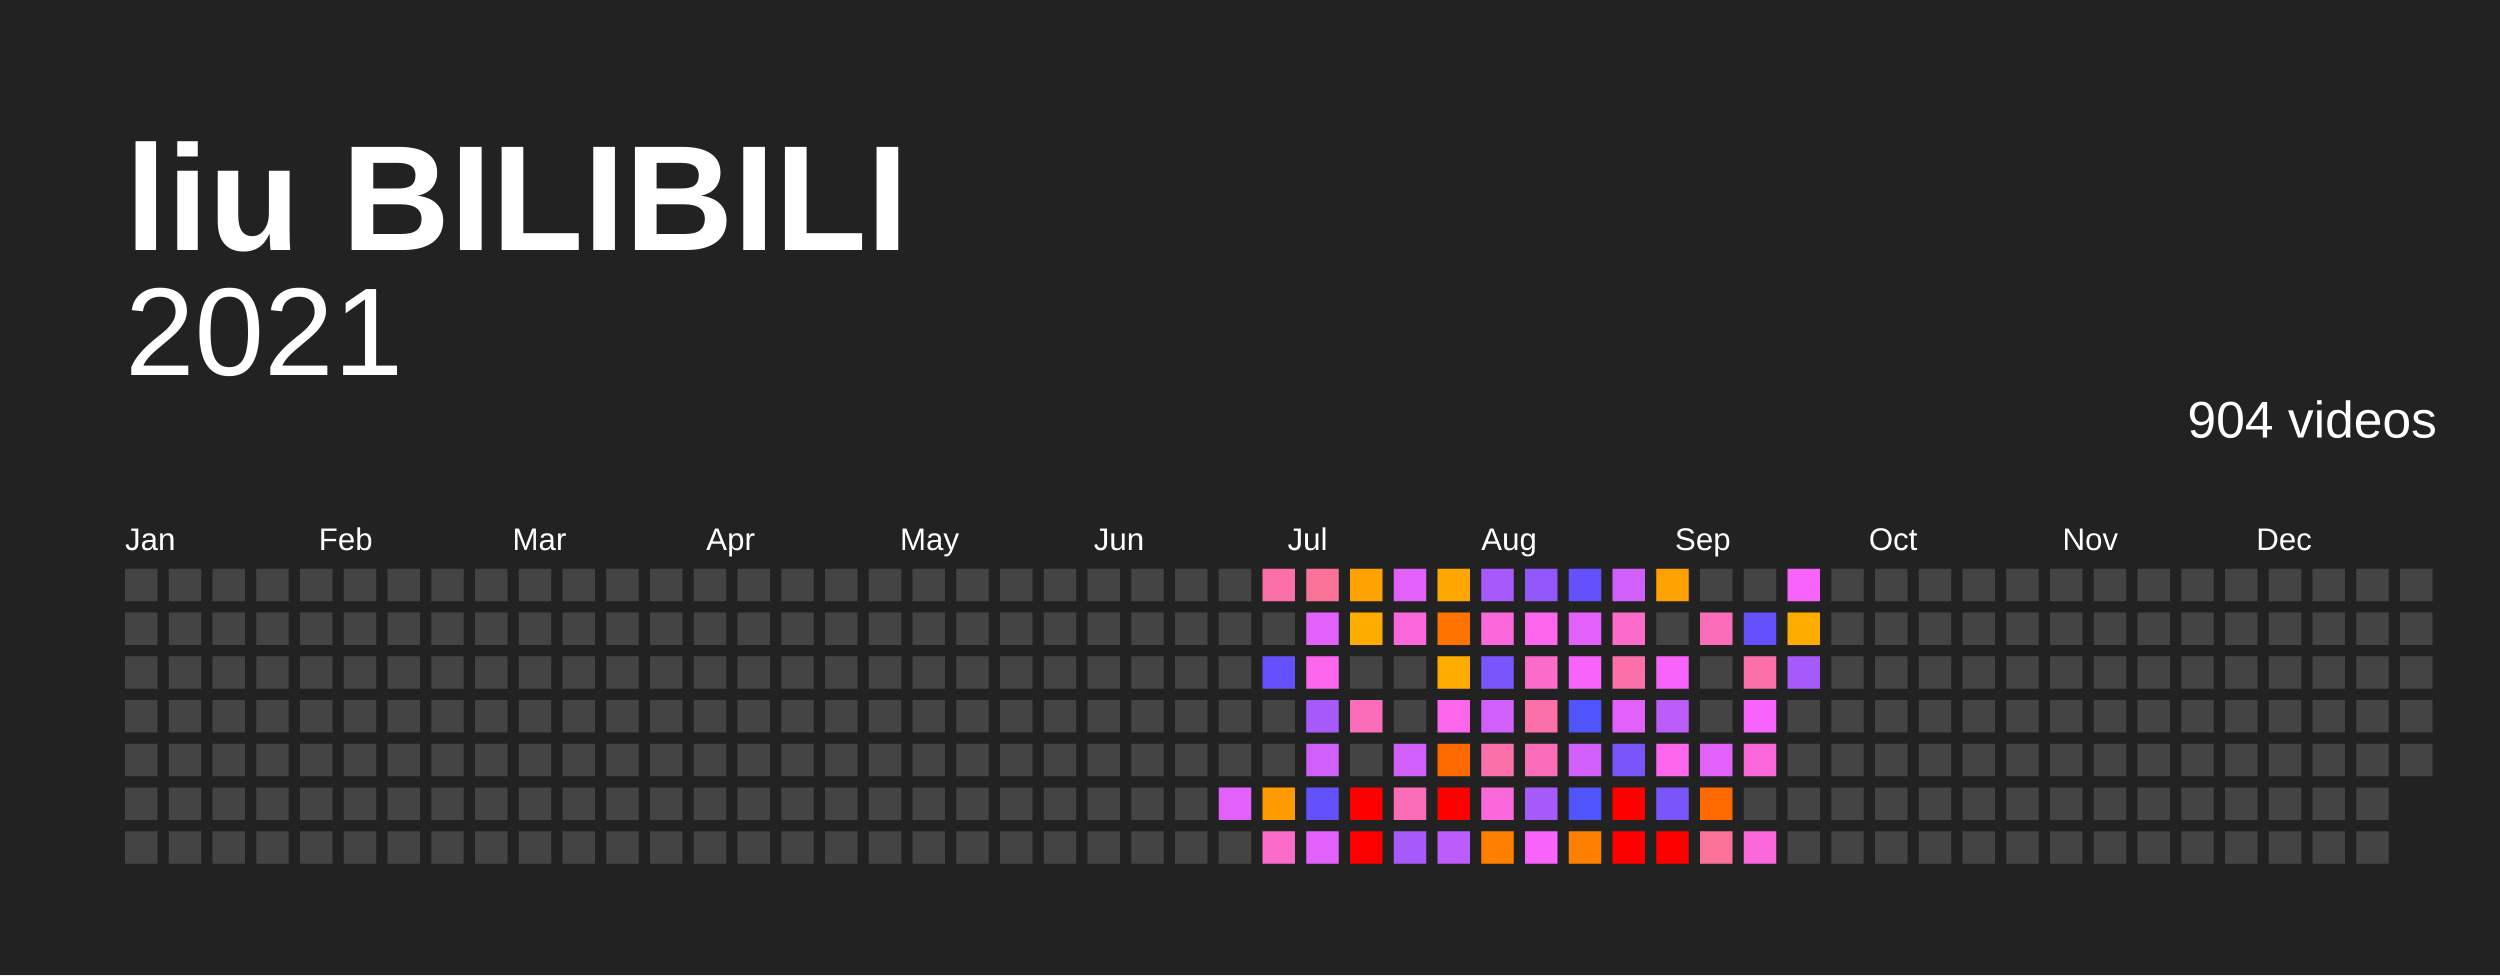
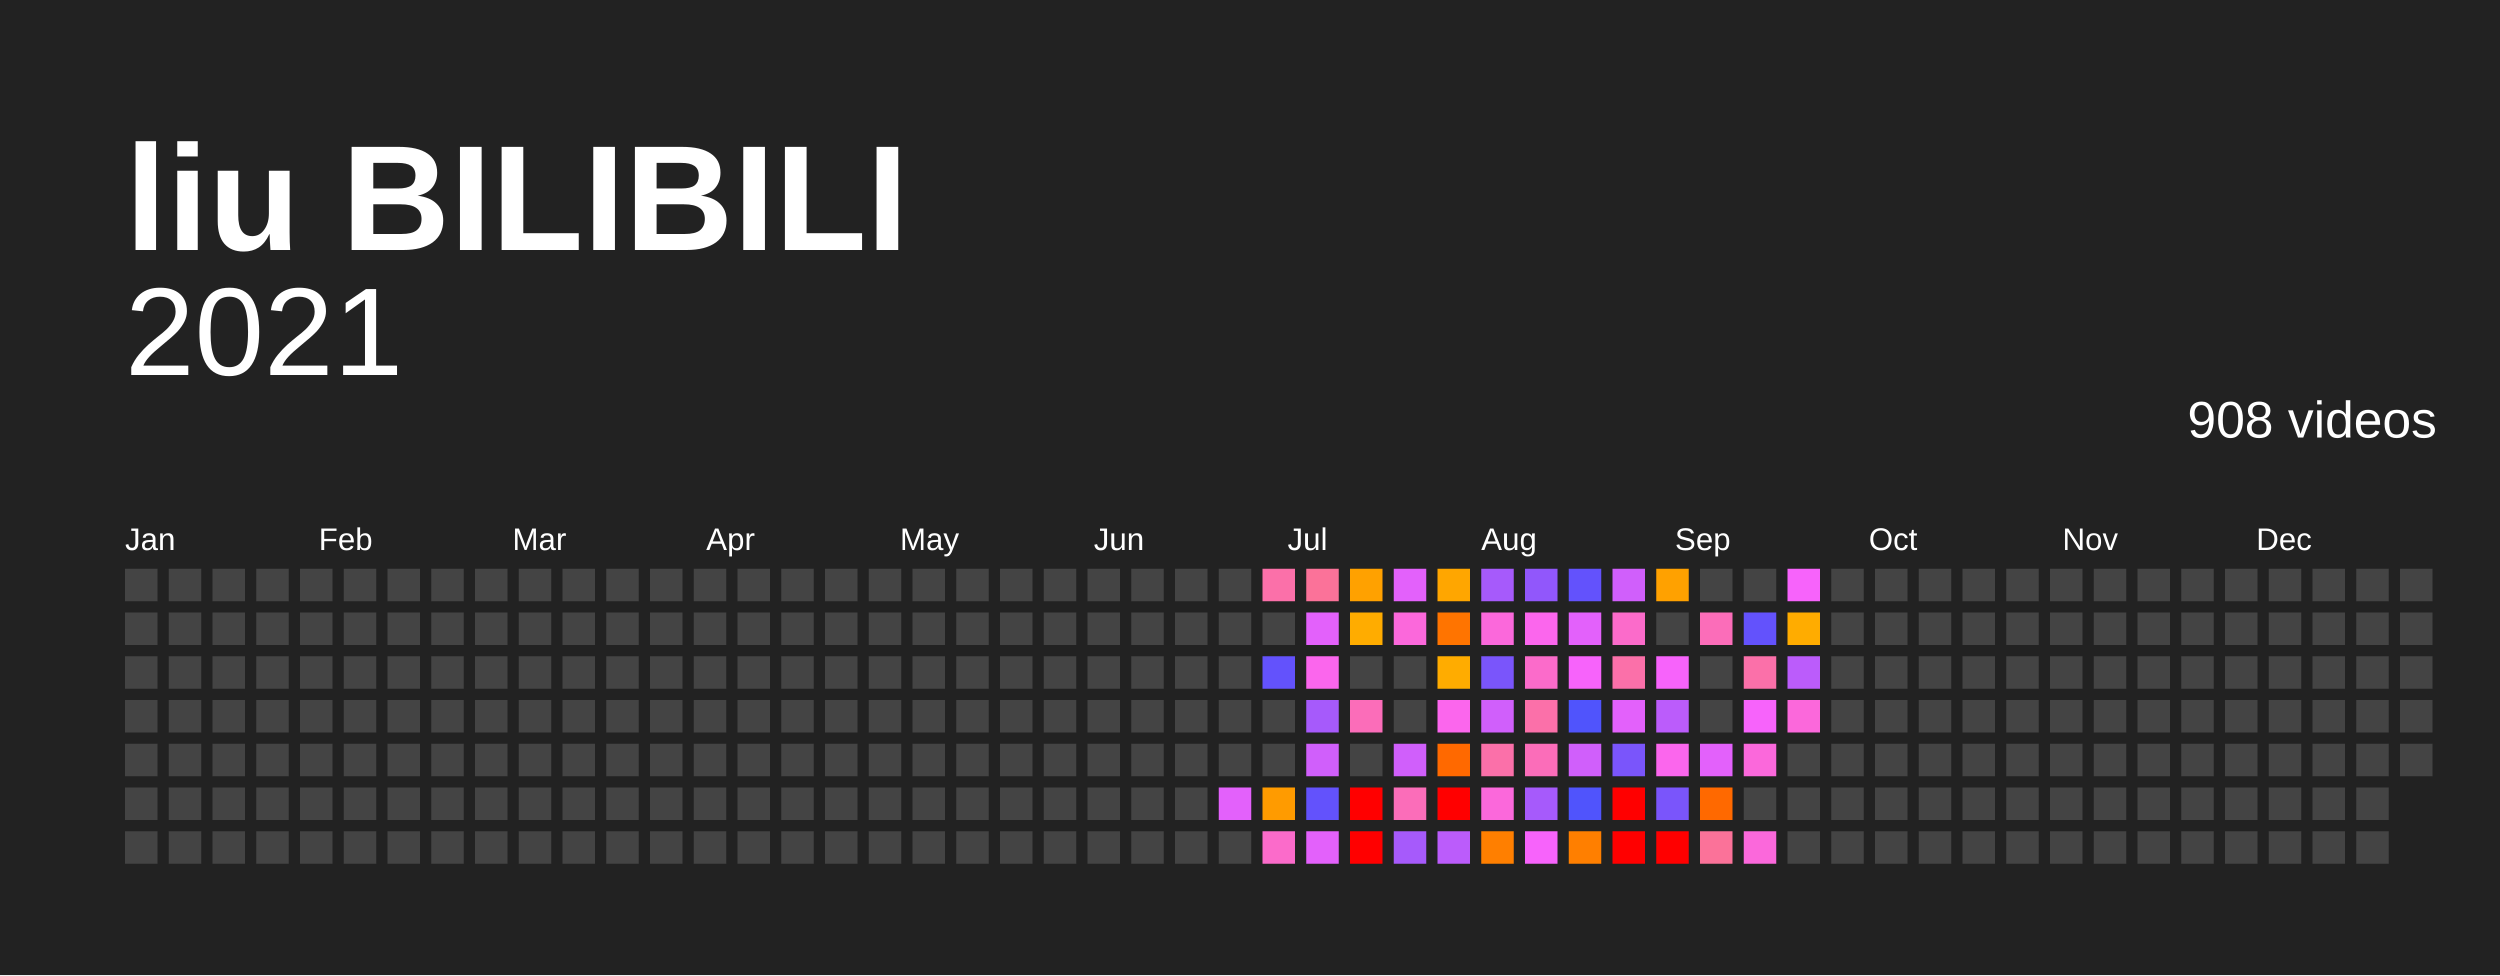
<svg xmlns="http://www.w3.org/2000/svg" baseProfile="full" height="78mm" version="1.1" viewBox="0,0,200,78" width="200mm">
  <defs />
  <rect fill="#222222" height="78" width="200" x="0" y="0" />
  <text fill="#FFFFFF" style="font-size:12px; font-family:Arial; font-weight:bold;" x="10" y="20">liu BILIBILI</text>
  <text alignment-baseline="hanging" fill="#FFFFFF" style="font-size:10.0px; font-family:Arial;" x="10" y="30">2021</text>
-   <text alignment-baseline="hanging" fill="#FFFFFF" style="font-size:4.125px; font-family:Arial;" x="175" y="35">904 videos</text>
+   <text alignment-baseline="hanging" fill="#FFFFFF" style="font-size:4.125px; font-family:Arial;" x="175" y="35">908 videos</text>
  <text fill="#FFFFFF" style="font-size:2.5px; font-family:Arial" x="10.0" y="44">Jan</text>
  <text fill="#FFFFFF" style="font-size:2.5px; font-family:Arial" x="25.5" y="44">Feb</text>
  <text fill="#FFFFFF" style="font-size:2.5px; font-family:Arial" x="41.0" y="44">Mar</text>
  <text fill="#FFFFFF" style="font-size:2.5px; font-family:Arial" x="56.5" y="44">Apr</text>
  <text fill="#FFFFFF" style="font-size:2.5px; font-family:Arial" x="72.0" y="44">May</text>
  <text fill="#FFFFFF" style="font-size:2.5px; font-family:Arial" x="87.5" y="44">Jun</text>
  <text fill="#FFFFFF" style="font-size:2.5px; font-family:Arial" x="103.0" y="44">Jul</text>
  <text fill="#FFFFFF" style="font-size:2.5px; font-family:Arial" x="118.5" y="44">Aug</text>
  <text fill="#FFFFFF" style="font-size:2.5px; font-family:Arial" x="134.0" y="44">Sep</text>
  <text fill="#FFFFFF" style="font-size:2.5px; font-family:Arial" x="149.5" y="44">Oct</text>
  <text fill="#FFFFFF" style="font-size:2.5px; font-family:Arial" x="165.0" y="44">Nov</text>
  <text fill="#FFFFFF" style="font-size:2.5px; font-family:Arial" x="180.5" y="44">Dec</text>
  <rect fill="#444444" height="2.6" width="2.6" x="10.0" y="45.5" />
  <rect fill="#444444" height="2.6" width="2.6" x="10.0" y="49.0" />
  <rect fill="#444444" height="2.6" width="2.6" x="10.0" y="52.5" />
  <rect fill="#444444" height="2.6" width="2.6" x="10.0" y="56.0" />
  <rect fill="#444444" height="2.6" width="2.6" x="10.0" y="59.5" />
  <rect fill="#444444" height="2.6" width="2.6" x="10.0" y="63.0" />
  <rect fill="#444444" height="2.6" width="2.6" x="10.0" y="66.5" />
  <rect fill="#444444" height="2.6" width="2.6" x="13.5" y="45.5" />
  <rect fill="#444444" height="2.6" width="2.6" x="13.5" y="49.0" />
  <rect fill="#444444" height="2.6" width="2.6" x="13.5" y="52.5" />
  <rect fill="#444444" height="2.6" width="2.6" x="13.5" y="56.0" />
  <rect fill="#444444" height="2.6" width="2.6" x="13.5" y="59.5" />
  <rect fill="#444444" height="2.6" width="2.6" x="13.5" y="63.0" />
  <rect fill="#444444" height="2.6" width="2.6" x="13.5" y="66.5" />
  <rect fill="#444444" height="2.6" width="2.6" x="17.0" y="45.5" />
  <rect fill="#444444" height="2.6" width="2.6" x="17.0" y="49.0" />
  <rect fill="#444444" height="2.6" width="2.6" x="17.0" y="52.5" />
  <rect fill="#444444" height="2.6" width="2.6" x="17.0" y="56.0" />
  <rect fill="#444444" height="2.6" width="2.6" x="17.0" y="59.5" />
  <rect fill="#444444" height="2.6" width="2.6" x="17.0" y="63.0" />
  <rect fill="#444444" height="2.6" width="2.6" x="17.0" y="66.5" />
  <rect fill="#444444" height="2.6" width="2.6" x="20.5" y="45.5" />
  <rect fill="#444444" height="2.6" width="2.6" x="20.5" y="49.0" />
  <rect fill="#444444" height="2.6" width="2.6" x="20.5" y="52.5" />
  <rect fill="#444444" height="2.6" width="2.6" x="20.5" y="56.0" />
  <rect fill="#444444" height="2.6" width="2.6" x="20.5" y="59.5" />
  <rect fill="#444444" height="2.6" width="2.6" x="20.5" y="63.0" />
  <rect fill="#444444" height="2.6" width="2.6" x="20.5" y="66.5" />
  <rect fill="#444444" height="2.6" width="2.6" x="24.0" y="45.5" />
  <rect fill="#444444" height="2.6" width="2.6" x="24.0" y="49.0" />
  <rect fill="#444444" height="2.6" width="2.6" x="24.0" y="52.5" />
  <rect fill="#444444" height="2.6" width="2.6" x="24.0" y="56.0" />
  <rect fill="#444444" height="2.6" width="2.6" x="24.0" y="59.5" />
  <rect fill="#444444" height="2.6" width="2.6" x="24.0" y="63.0" />
  <rect fill="#444444" height="2.6" width="2.6" x="24.0" y="66.5" />
  <rect fill="#444444" height="2.6" width="2.6" x="27.5" y="45.5" />
  <rect fill="#444444" height="2.6" width="2.6" x="27.5" y="49.0" />
  <rect fill="#444444" height="2.6" width="2.6" x="27.5" y="52.5" />
  <rect fill="#444444" height="2.6" width="2.6" x="27.5" y="56.0" />
  <rect fill="#444444" height="2.6" width="2.6" x="27.5" y="59.5" />
  <rect fill="#444444" height="2.6" width="2.6" x="27.5" y="63.0" />
  <rect fill="#444444" height="2.6" width="2.6" x="27.5" y="66.5" />
  <rect fill="#444444" height="2.6" width="2.6" x="31.0" y="45.5" />
  <rect fill="#444444" height="2.6" width="2.6" x="31.0" y="49.0" />
  <rect fill="#444444" height="2.6" width="2.6" x="31.0" y="52.5" />
  <rect fill="#444444" height="2.6" width="2.6" x="31.0" y="56.0" />
  <rect fill="#444444" height="2.6" width="2.6" x="31.0" y="59.5" />
  <rect fill="#444444" height="2.6" width="2.6" x="31.0" y="63.0" />
  <rect fill="#444444" height="2.6" width="2.6" x="31.0" y="66.5" />
  <rect fill="#444444" height="2.6" width="2.6" x="34.5" y="45.5" />
  <rect fill="#444444" height="2.6" width="2.6" x="34.5" y="49.0" />
  <rect fill="#444444" height="2.6" width="2.6" x="34.5" y="52.5" />
  <rect fill="#444444" height="2.6" width="2.6" x="34.5" y="56.0" />
  <rect fill="#444444" height="2.6" width="2.6" x="34.5" y="59.5" />
  <rect fill="#444444" height="2.6" width="2.6" x="34.5" y="63.0" />
  <rect fill="#444444" height="2.6" width="2.6" x="34.5" y="66.5" />
  <rect fill="#444444" height="2.6" width="2.6" x="38.0" y="45.5" />
  <rect fill="#444444" height="2.6" width="2.6" x="38.0" y="49.0" />
  <rect fill="#444444" height="2.6" width="2.6" x="38.0" y="52.5" />
  <rect fill="#444444" height="2.6" width="2.6" x="38.0" y="56.0" />
  <rect fill="#444444" height="2.6" width="2.6" x="38.0" y="59.5" />
  <rect fill="#444444" height="2.6" width="2.6" x="38.0" y="63.0" />
  <rect fill="#444444" height="2.6" width="2.6" x="38.0" y="66.5" />
  <rect fill="#444444" height="2.6" width="2.6" x="41.5" y="45.5" />
  <rect fill="#444444" height="2.6" width="2.6" x="41.5" y="49.0" />
  <rect fill="#444444" height="2.6" width="2.6" x="41.5" y="52.5" />
  <rect fill="#444444" height="2.6" width="2.6" x="41.5" y="56.0" />
  <rect fill="#444444" height="2.6" width="2.6" x="41.5" y="59.5" />
  <rect fill="#444444" height="2.6" width="2.6" x="41.5" y="63.0" />
  <rect fill="#444444" height="2.6" width="2.6" x="41.5" y="66.5" />
  <rect fill="#444444" height="2.6" width="2.6" x="45.0" y="45.5" />
  <rect fill="#444444" height="2.6" width="2.6" x="45.0" y="49.0" />
  <rect fill="#444444" height="2.6" width="2.6" x="45.0" y="52.5" />
  <rect fill="#444444" height="2.6" width="2.6" x="45.0" y="56.0" />
  <rect fill="#444444" height="2.6" width="2.6" x="45.0" y="59.5" />
  <rect fill="#444444" height="2.6" width="2.6" x="45.0" y="63.0" />
  <rect fill="#444444" height="2.6" width="2.6" x="45.0" y="66.5" />
  <rect fill="#444444" height="2.6" width="2.6" x="48.5" y="45.5" />
  <rect fill="#444444" height="2.6" width="2.6" x="48.5" y="49.0" />
  <rect fill="#444444" height="2.6" width="2.6" x="48.5" y="52.5" />
  <rect fill="#444444" height="2.6" width="2.6" x="48.5" y="56.0" />
  <rect fill="#444444" height="2.6" width="2.6" x="48.5" y="59.5" />
  <rect fill="#444444" height="2.6" width="2.6" x="48.5" y="63.0" />
  <rect fill="#444444" height="2.6" width="2.6" x="48.5" y="66.5" />
  <rect fill="#444444" height="2.6" width="2.6" x="52.0" y="45.5" />
  <rect fill="#444444" height="2.6" width="2.6" x="52.0" y="49.0" />
  <rect fill="#444444" height="2.6" width="2.6" x="52.0" y="52.5" />
  <rect fill="#444444" height="2.6" width="2.6" x="52.0" y="56.0" />
  <rect fill="#444444" height="2.6" width="2.6" x="52.0" y="59.5" />
  <rect fill="#444444" height="2.6" width="2.6" x="52.0" y="63.0" />
  <rect fill="#444444" height="2.6" width="2.6" x="52.0" y="66.5" />
  <rect fill="#444444" height="2.6" width="2.6" x="55.5" y="45.5" />
  <rect fill="#444444" height="2.6" width="2.6" x="55.5" y="49.0" />
  <rect fill="#444444" height="2.6" width="2.6" x="55.5" y="52.5" />
  <rect fill="#444444" height="2.6" width="2.6" x="55.5" y="56.0" />
  <rect fill="#444444" height="2.6" width="2.6" x="55.5" y="59.5" />
  <rect fill="#444444" height="2.6" width="2.6" x="55.5" y="63.0" />
  <rect fill="#444444" height="2.6" width="2.6" x="55.5" y="66.5" />
  <rect fill="#444444" height="2.6" width="2.6" x="59.0" y="45.5" />
  <rect fill="#444444" height="2.6" width="2.6" x="59.0" y="49.0" />
  <rect fill="#444444" height="2.6" width="2.6" x="59.0" y="52.5" />
  <rect fill="#444444" height="2.6" width="2.6" x="59.0" y="56.0" />
  <rect fill="#444444" height="2.6" width="2.6" x="59.0" y="59.5" />
  <rect fill="#444444" height="2.6" width="2.6" x="59.0" y="63.0" />
  <rect fill="#444444" height="2.6" width="2.6" x="59.0" y="66.5" />
  <rect fill="#444444" height="2.6" width="2.6" x="62.5" y="45.5" />
  <rect fill="#444444" height="2.6" width="2.6" x="62.5" y="49.0" />
  <rect fill="#444444" height="2.6" width="2.6" x="62.5" y="52.5" />
  <rect fill="#444444" height="2.6" width="2.6" x="62.5" y="56.0" />
  <rect fill="#444444" height="2.6" width="2.6" x="62.5" y="59.5" />
  <rect fill="#444444" height="2.6" width="2.6" x="62.5" y="63.0" />
  <rect fill="#444444" height="2.6" width="2.6" x="62.5" y="66.5" />
  <rect fill="#444444" height="2.6" width="2.6" x="66.0" y="45.5" />
  <rect fill="#444444" height="2.6" width="2.6" x="66.0" y="49.0" />
  <rect fill="#444444" height="2.6" width="2.6" x="66.0" y="52.5" />
  <rect fill="#444444" height="2.6" width="2.6" x="66.0" y="56.0" />
  <rect fill="#444444" height="2.6" width="2.6" x="66.0" y="59.5" />
  <rect fill="#444444" height="2.6" width="2.6" x="66.0" y="63.0" />
  <rect fill="#444444" height="2.6" width="2.6" x="66.0" y="66.5" />
  <rect fill="#444444" height="2.6" width="2.6" x="69.5" y="45.5" />
  <rect fill="#444444" height="2.6" width="2.6" x="69.5" y="49.0" />
  <rect fill="#444444" height="2.6" width="2.6" x="69.5" y="52.5" />
  <rect fill="#444444" height="2.6" width="2.6" x="69.5" y="56.0" />
  <rect fill="#444444" height="2.6" width="2.6" x="69.5" y="59.5" />
  <rect fill="#444444" height="2.6" width="2.6" x="69.5" y="63.0" />
  <rect fill="#444444" height="2.6" width="2.6" x="69.5" y="66.5" />
  <rect fill="#444444" height="2.6" width="2.6" x="73.0" y="45.5" />
  <rect fill="#444444" height="2.6" width="2.6" x="73.0" y="49.0" />
  <rect fill="#444444" height="2.6" width="2.6" x="73.0" y="52.5" />
  <rect fill="#444444" height="2.6" width="2.6" x="73.0" y="56.0" />
  <rect fill="#444444" height="2.6" width="2.6" x="73.0" y="59.5" />
  <rect fill="#444444" height="2.6" width="2.6" x="73.0" y="63.0" />
  <rect fill="#444444" height="2.6" width="2.6" x="73.0" y="66.5" />
  <rect fill="#444444" height="2.6" width="2.6" x="76.5" y="45.5" />
  <rect fill="#444444" height="2.6" width="2.6" x="76.5" y="49.0" />
  <rect fill="#444444" height="2.6" width="2.6" x="76.5" y="52.5" />
  <rect fill="#444444" height="2.6" width="2.6" x="76.5" y="56.0" />
  <rect fill="#444444" height="2.6" width="2.6" x="76.5" y="59.5" />
  <rect fill="#444444" height="2.6" width="2.6" x="76.5" y="63.0" />
  <rect fill="#444444" height="2.6" width="2.6" x="76.5" y="66.5" />
  <rect fill="#444444" height="2.6" width="2.6" x="80.0" y="45.5" />
  <rect fill="#444444" height="2.6" width="2.6" x="80.0" y="49.0" />
  <rect fill="#444444" height="2.6" width="2.6" x="80.0" y="52.5" />
  <rect fill="#444444" height="2.6" width="2.6" x="80.0" y="56.0" />
  <rect fill="#444444" height="2.6" width="2.6" x="80.0" y="59.5" />
  <rect fill="#444444" height="2.6" width="2.6" x="80.0" y="63.0" />
  <rect fill="#444444" height="2.6" width="2.6" x="80.0" y="66.5" />
  <rect fill="#444444" height="2.6" width="2.6" x="83.5" y="45.5" />
  <rect fill="#444444" height="2.6" width="2.6" x="83.5" y="49.0" />
  <rect fill="#444444" height="2.6" width="2.6" x="83.5" y="52.5" />
  <rect fill="#444444" height="2.6" width="2.6" x="83.5" y="56.0" />
  <rect fill="#444444" height="2.6" width="2.6" x="83.5" y="59.5" />
  <rect fill="#444444" height="2.6" width="2.6" x="83.5" y="63.0" />
  <rect fill="#444444" height="2.6" width="2.6" x="83.5" y="66.5" />
  <rect fill="#444444" height="2.6" width="2.6" x="87.0" y="45.5" />
  <rect fill="#444444" height="2.6" width="2.6" x="87.0" y="49.0" />
  <rect fill="#444444" height="2.6" width="2.6" x="87.0" y="52.5" />
  <rect fill="#444444" height="2.6" width="2.6" x="87.0" y="56.0" />
  <rect fill="#444444" height="2.6" width="2.6" x="87.0" y="59.5" />
  <rect fill="#444444" height="2.6" width="2.6" x="87.0" y="63.0" />
  <rect fill="#444444" height="2.6" width="2.6" x="87.0" y="66.5" />
  <rect fill="#444444" height="2.6" width="2.6" x="90.5" y="45.5" />
  <rect fill="#444444" height="2.6" width="2.6" x="90.5" y="49.0" />
  <rect fill="#444444" height="2.6" width="2.6" x="90.5" y="52.5" />
  <rect fill="#444444" height="2.6" width="2.6" x="90.5" y="56.0" />
  <rect fill="#444444" height="2.6" width="2.6" x="90.5" y="59.5" />
  <rect fill="#444444" height="2.6" width="2.6" x="90.5" y="63.0" />
  <rect fill="#444444" height="2.6" width="2.6" x="90.5" y="66.5" />
  <rect fill="#444444" height="2.6" width="2.6" x="94.0" y="45.5" />
  <rect fill="#444444" height="2.6" width="2.6" x="94.0" y="49.0" />
  <rect fill="#444444" height="2.6" width="2.6" x="94.0" y="52.5" />
  <rect fill="#444444" height="2.6" width="2.6" x="94.0" y="56.0" />
  <rect fill="#444444" height="2.6" width="2.6" x="94.0" y="59.5" />
  <rect fill="#444444" height="2.6" width="2.6" x="94.0" y="63.0" />
  <rect fill="#444444" height="2.6" width="2.6" x="94.0" y="66.5" />
  <rect fill="#444444" height="2.6" width="2.6" x="97.5" y="45.5" />
  <rect fill="#444444" height="2.6" width="2.6" x="97.5" y="49.0" />
  <rect fill="#444444" height="2.6" width="2.6" x="97.5" y="52.5" />
  <rect fill="#444444" height="2.6" width="2.6" x="97.5" y="56.0" />
  <rect fill="#444444" height="2.6" width="2.6" x="97.5" y="59.5" />
  <rect fill="#e361fb" height="2.6" width="2.6" x="97.5" y="63.0" />
  <rect fill="#444444" height="2.6" width="2.6" x="97.5" y="66.5" />
  <rect fill="#fb70a9" height="2.6" width="2.6" x="101.0" y="45.5" />
  <rect fill="#444444" height="2.6" width="2.6" x="101.0" y="49.0" />
  <rect fill="#6352fc" height="2.6" width="2.6" x="101.0" y="52.5" />
  <rect fill="#444444" height="2.6" width="2.6" x="101.0" y="56.0" />
  <rect fill="#444444" height="2.6" width="2.6" x="101.0" y="59.5" />
  <rect fill="#ff9b00" height="2.6" width="2.6" x="101.0" y="63.0" />
  <rect fill="#fb6bca" height="2.6" width="2.6" x="101.0" y="66.5" />
  <rect fill="#fb7299" height="2.6" width="2.6" x="104.5" y="45.5" />
  <rect fill="#e361fb" height="2.6" width="2.6" x="104.5" y="49.0" />
  <rect fill="#fb66ed" height="2.6" width="2.6" x="104.5" y="52.5" />
  <rect fill="#a65afb" height="2.6" width="2.6" x="104.5" y="56.0" />
  <rect fill="#d05ffb" height="2.6" width="2.6" x="104.5" y="59.5" />
  <rect fill="#6352fc" height="2.6" width="2.6" x="104.5" y="63.0" />
  <rect fill="#e361fb" height="2.6" width="2.6" x="104.5" y="66.5" />
  <rect fill="#ffa100" height="2.6" width="2.6" x="108.0" y="45.5" />
  <rect fill="#ffac00" height="2.6" width="2.6" x="108.0" y="49.0" />
  <rect fill="#444444" height="2.6" width="2.6" x="108.0" y="52.5" />
  <rect fill="#fb6db9" height="2.6" width="2.6" x="108.0" y="56.0" />
  <rect fill="#444444" height="2.6" width="2.6" x="108.0" y="59.5" />
  <rect fill="red" height="2.6" width="2.6" x="108.0" y="63.0" />
  <rect fill="red" height="2.6" width="2.6" x="108.0" y="66.5" />
  <rect fill="#e361fb" height="2.6" width="2.6" x="111.5" y="45.5" />
  <rect fill="#fb68db" height="2.6" width="2.6" x="111.5" y="49.0" />
  <rect fill="#444444" height="2.6" width="2.6" x="111.5" y="52.5" />
  <rect fill="#444444" height="2.6" width="2.6" x="111.5" y="56.0" />
  <rect fill="#d05ffb" height="2.6" width="2.6" x="111.5" y="59.5" />
  <rect fill="#fb6db9" height="2.6" width="2.6" x="111.5" y="63.0" />
  <rect fill="#a65afb" height="2.6" width="2.6" x="111.5" y="66.5" />
  <rect fill="#ffa600" height="2.6" width="2.6" x="115.0" y="45.5" />
  <rect fill="#ff7400" height="2.6" width="2.6" x="115.0" y="49.0" />
  <rect fill="#ffac00" height="2.6" width="2.6" x="115.0" y="52.5" />
  <rect fill="#fb66ed" height="2.6" width="2.6" x="115.0" y="56.0" />
  <rect fill="#ff6900" height="2.6" width="2.6" x="115.0" y="59.5" />
  <rect fill="red" height="2.6" width="2.6" x="115.0" y="63.0" />
  <rect fill="#bb5cfb" height="2.6" width="2.6" x="115.0" y="66.5" />
  <rect fill="#a65afb" height="2.6" width="2.6" x="118.5" y="45.5" />
  <rect fill="#fb68db" height="2.6" width="2.6" x="118.5" y="49.0" />
  <rect fill="#7a55fb" height="2.6" width="2.6" x="118.5" y="52.5" />
  <rect fill="#d05ffb" height="2.6" width="2.6" x="118.5" y="56.0" />
  <rect fill="#fb70a9" height="2.6" width="2.6" x="118.5" y="59.5" />
  <rect fill="#fb68db" height="2.6" width="2.6" x="118.5" y="63.0" />
  <rect fill="#ff7f00" height="2.6" width="2.6" x="118.5" y="66.5" />
  <rect fill="#9157fb" height="2.6" width="2.6" x="122.0" y="45.5" />
  <rect fill="#fb66ed" height="2.6" width="2.6" x="122.0" y="49.0" />
  <rect fill="#fb6bca" height="2.6" width="2.6" x="122.0" y="52.5" />
  <rect fill="#fb70a9" height="2.6" width="2.6" x="122.0" y="56.0" />
  <rect fill="#fb6db9" height="2.6" width="2.6" x="122.0" y="59.5" />
  <rect fill="#a65afb" height="2.6" width="2.6" x="122.0" y="63.0" />
  <rect fill="#f763fb" height="2.6" width="2.6" x="122.0" y="66.5" />
  <rect fill="#6352fc" height="2.6" width="2.6" x="125.5" y="45.5" />
  <rect fill="#e361fb" height="2.6" width="2.6" x="125.5" y="49.0" />
  <rect fill="#f763fb" height="2.6" width="2.6" x="125.5" y="52.5" />
  <rect fill="#5054fc" height="2.6" width="2.6" x="125.5" y="56.0" />
  <rect fill="#d05ffb" height="2.6" width="2.6" x="125.5" y="59.5" />
  <rect fill="#5054fc" height="2.6" width="2.6" x="125.5" y="63.0" />
  <rect fill="#ff7f00" height="2.6" width="2.6" x="125.5" y="66.5" />
  <rect fill="#d05ffb" height="2.6" width="2.6" x="129.0" y="45.5" />
  <rect fill="#fb6bca" height="2.6" width="2.6" x="129.0" y="49.0" />
  <rect fill="#fb70a9" height="2.6" width="2.6" x="129.0" y="52.5" />
  <rect fill="#e361fb" height="2.6" width="2.6" x="129.0" y="56.0" />
  <rect fill="#7a55fb" height="2.6" width="2.6" x="129.0" y="59.5" />
  <rect fill="red" height="2.6" width="2.6" x="129.0" y="63.0" />
  <rect fill="red" height="2.6" width="2.6" x="129.0" y="66.5" />
  <rect fill="#ffa100" height="2.6" width="2.6" x="132.5" y="45.5" />
  <rect fill="#444444" height="2.6" width="2.6" x="132.5" y="49.0" />
  <rect fill="#f763fb" height="2.6" width="2.6" x="132.5" y="52.5" />
  <rect fill="#bb5cfb" height="2.6" width="2.6" x="132.5" y="56.0" />
  <rect fill="#fb66ed" height="2.6" width="2.6" x="132.5" y="59.5" />
  <rect fill="#7a55fb" height="2.6" width="2.6" x="132.5" y="63.0" />
  <rect fill="red" height="2.6" width="2.6" x="132.5" y="66.5" />
  <rect fill="#444444" height="2.6" width="2.6" x="136.0" y="45.5" />
  <rect fill="#fb6db9" height="2.6" width="2.6" x="136.0" y="49.0" />
  <rect fill="#444444" height="2.6" width="2.6" x="136.0" y="52.5" />
  <rect fill="#444444" height="2.6" width="2.6" x="136.0" y="56.0" />
  <rect fill="#e361fb" height="2.6" width="2.6" x="136.0" y="59.5" />
  <rect fill="#ff6900" height="2.6" width="2.6" x="136.0" y="63.0" />
  <rect fill="#fb7299" height="2.6" width="2.6" x="136.0" y="66.5" />
  <rect fill="#444444" height="2.6" width="2.6" x="139.5" y="45.5" />
  <rect fill="#6352fc" height="2.6" width="2.6" x="139.5" y="49.0" />
  <rect fill="#fb70a9" height="2.6" width="2.6" x="139.5" y="52.5" />
  <rect fill="#f763fb" height="2.6" width="2.6" x="139.5" y="56.0" />
  <rect fill="#fb68db" height="2.6" width="2.6" x="139.5" y="59.5" />
  <rect fill="#444444" height="2.6" width="2.6" x="139.5" y="63.0" />
  <rect fill="#fb68db" height="2.6" width="2.6" x="139.5" y="66.5" />
  <rect fill="#f763fb" height="2.6" width="2.6" x="143.0" y="45.5" />
  <rect fill="#ffac00" height="2.6" width="2.6" x="143.0" y="49.0" />
-   <rect fill="#a65afb" height="2.6" width="2.6" x="143.0" y="52.5" />
-   <rect fill="#444444" height="2.6" width="2.6" x="143.0" y="56.0" />
+   <rect fill="#bb5cfb" height="2.6" width="2.6" x="143.0" y="52.5" />
+   <rect fill="#fb68db" height="2.6" width="2.6" x="143.0" y="56.0" />
  <rect fill="#444444" height="2.6" width="2.6" x="143.0" y="59.5" />
  <rect fill="#444444" height="2.6" width="2.6" x="143.0" y="63.0" />
  <rect fill="#444444" height="2.6" width="2.6" x="143.0" y="66.5" />
  <rect fill="#444444" height="2.6" width="2.6" x="146.5" y="45.5" />
  <rect fill="#444444" height="2.6" width="2.6" x="146.5" y="49.0" />
  <rect fill="#444444" height="2.6" width="2.6" x="146.5" y="52.5" />
  <rect fill="#444444" height="2.6" width="2.6" x="146.5" y="56.0" />
  <rect fill="#444444" height="2.6" width="2.6" x="146.5" y="59.5" />
  <rect fill="#444444" height="2.6" width="2.6" x="146.5" y="63.0" />
  <rect fill="#444444" height="2.6" width="2.6" x="146.5" y="66.5" />
  <rect fill="#444444" height="2.6" width="2.6" x="150.0" y="45.5" />
  <rect fill="#444444" height="2.6" width="2.6" x="150.0" y="49.0" />
  <rect fill="#444444" height="2.6" width="2.6" x="150.0" y="52.5" />
  <rect fill="#444444" height="2.6" width="2.6" x="150.0" y="56.0" />
  <rect fill="#444444" height="2.6" width="2.6" x="150.0" y="59.5" />
  <rect fill="#444444" height="2.6" width="2.6" x="150.0" y="63.0" />
  <rect fill="#444444" height="2.6" width="2.6" x="150.0" y="66.5" />
  <rect fill="#444444" height="2.6" width="2.6" x="153.5" y="45.5" />
  <rect fill="#444444" height="2.6" width="2.6" x="153.5" y="49.0" />
  <rect fill="#444444" height="2.6" width="2.6" x="153.5" y="52.5" />
  <rect fill="#444444" height="2.6" width="2.6" x="153.5" y="56.0" />
  <rect fill="#444444" height="2.6" width="2.6" x="153.5" y="59.5" />
  <rect fill="#444444" height="2.6" width="2.6" x="153.5" y="63.0" />
  <rect fill="#444444" height="2.6" width="2.6" x="153.5" y="66.5" />
  <rect fill="#444444" height="2.6" width="2.6" x="157.0" y="45.5" />
  <rect fill="#444444" height="2.6" width="2.6" x="157.0" y="49.0" />
  <rect fill="#444444" height="2.6" width="2.6" x="157.0" y="52.5" />
  <rect fill="#444444" height="2.6" width="2.6" x="157.0" y="56.0" />
  <rect fill="#444444" height="2.6" width="2.6" x="157.0" y="59.5" />
  <rect fill="#444444" height="2.6" width="2.6" x="157.0" y="63.0" />
  <rect fill="#444444" height="2.6" width="2.6" x="157.0" y="66.5" />
  <rect fill="#444444" height="2.6" width="2.6" x="160.5" y="45.5" />
  <rect fill="#444444" height="2.6" width="2.6" x="160.5" y="49.0" />
  <rect fill="#444444" height="2.6" width="2.6" x="160.5" y="52.5" />
  <rect fill="#444444" height="2.6" width="2.6" x="160.5" y="56.0" />
  <rect fill="#444444" height="2.6" width="2.6" x="160.5" y="59.5" />
  <rect fill="#444444" height="2.6" width="2.6" x="160.5" y="63.0" />
  <rect fill="#444444" height="2.6" width="2.6" x="160.5" y="66.5" />
  <rect fill="#444444" height="2.6" width="2.6" x="164.0" y="45.5" />
  <rect fill="#444444" height="2.6" width="2.6" x="164.0" y="49.0" />
  <rect fill="#444444" height="2.6" width="2.6" x="164.0" y="52.5" />
  <rect fill="#444444" height="2.6" width="2.6" x="164.0" y="56.0" />
  <rect fill="#444444" height="2.6" width="2.6" x="164.0" y="59.5" />
  <rect fill="#444444" height="2.6" width="2.6" x="164.0" y="63.0" />
  <rect fill="#444444" height="2.6" width="2.6" x="164.0" y="66.5" />
  <rect fill="#444444" height="2.6" width="2.6" x="167.5" y="45.5" />
  <rect fill="#444444" height="2.6" width="2.6" x="167.5" y="49.0" />
  <rect fill="#444444" height="2.6" width="2.6" x="167.5" y="52.5" />
  <rect fill="#444444" height="2.6" width="2.6" x="167.5" y="56.0" />
  <rect fill="#444444" height="2.6" width="2.6" x="167.5" y="59.5" />
  <rect fill="#444444" height="2.6" width="2.6" x="167.5" y="63.0" />
  <rect fill="#444444" height="2.6" width="2.6" x="167.5" y="66.5" />
  <rect fill="#444444" height="2.6" width="2.6" x="171.0" y="45.5" />
  <rect fill="#444444" height="2.6" width="2.6" x="171.0" y="49.0" />
  <rect fill="#444444" height="2.6" width="2.6" x="171.0" y="52.5" />
  <rect fill="#444444" height="2.6" width="2.6" x="171.0" y="56.0" />
  <rect fill="#444444" height="2.6" width="2.6" x="171.0" y="59.5" />
  <rect fill="#444444" height="2.6" width="2.6" x="171.0" y="63.0" />
  <rect fill="#444444" height="2.6" width="2.6" x="171.0" y="66.5" />
  <rect fill="#444444" height="2.6" width="2.6" x="174.5" y="45.5" />
  <rect fill="#444444" height="2.6" width="2.6" x="174.5" y="49.0" />
  <rect fill="#444444" height="2.6" width="2.6" x="174.5" y="52.5" />
  <rect fill="#444444" height="2.6" width="2.6" x="174.5" y="56.0" />
  <rect fill="#444444" height="2.6" width="2.6" x="174.5" y="59.5" />
  <rect fill="#444444" height="2.6" width="2.6" x="174.5" y="63.0" />
  <rect fill="#444444" height="2.6" width="2.6" x="174.5" y="66.5" />
  <rect fill="#444444" height="2.6" width="2.6" x="178.0" y="45.5" />
  <rect fill="#444444" height="2.6" width="2.6" x="178.0" y="49.0" />
  <rect fill="#444444" height="2.6" width="2.6" x="178.0" y="52.5" />
  <rect fill="#444444" height="2.6" width="2.6" x="178.0" y="56.0" />
  <rect fill="#444444" height="2.6" width="2.6" x="178.0" y="59.5" />
  <rect fill="#444444" height="2.6" width="2.6" x="178.0" y="63.0" />
  <rect fill="#444444" height="2.6" width="2.6" x="178.0" y="66.5" />
  <rect fill="#444444" height="2.6" width="2.6" x="181.5" y="45.5" />
  <rect fill="#444444" height="2.6" width="2.6" x="181.5" y="49.0" />
  <rect fill="#444444" height="2.6" width="2.6" x="181.5" y="52.5" />
  <rect fill="#444444" height="2.6" width="2.6" x="181.5" y="56.0" />
  <rect fill="#444444" height="2.6" width="2.6" x="181.5" y="59.5" />
  <rect fill="#444444" height="2.6" width="2.6" x="181.5" y="63.0" />
  <rect fill="#444444" height="2.6" width="2.6" x="181.5" y="66.5" />
  <rect fill="#444444" height="2.6" width="2.6" x="185.0" y="45.5" />
  <rect fill="#444444" height="2.6" width="2.6" x="185.0" y="49.0" />
  <rect fill="#444444" height="2.6" width="2.6" x="185.0" y="52.5" />
  <rect fill="#444444" height="2.6" width="2.6" x="185.0" y="56.0" />
  <rect fill="#444444" height="2.6" width="2.6" x="185.0" y="59.5" />
  <rect fill="#444444" height="2.6" width="2.6" x="185.0" y="63.0" />
  <rect fill="#444444" height="2.6" width="2.6" x="185.0" y="66.5" />
  <rect fill="#444444" height="2.6" width="2.6" x="188.5" y="45.5" />
  <rect fill="#444444" height="2.6" width="2.6" x="188.5" y="49.0" />
  <rect fill="#444444" height="2.6" width="2.6" x="188.5" y="52.5" />
  <rect fill="#444444" height="2.6" width="2.6" x="188.5" y="56.0" />
  <rect fill="#444444" height="2.6" width="2.6" x="188.5" y="59.5" />
  <rect fill="#444444" height="2.6" width="2.6" x="188.5" y="63.0" />
  <rect fill="#444444" height="2.6" width="2.6" x="188.5" y="66.5" />
  <rect fill="#444444" height="2.6" width="2.6" x="192.0" y="45.5" />
  <rect fill="#444444" height="2.6" width="2.6" x="192.0" y="49.0" />
  <rect fill="#444444" height="2.6" width="2.6" x="192.0" y="52.5" />
  <rect fill="#444444" height="2.6" width="2.6" x="192.0" y="56.0" />
  <rect fill="#444444" height="2.6" width="2.6" x="192.0" y="59.5" />
</svg>
